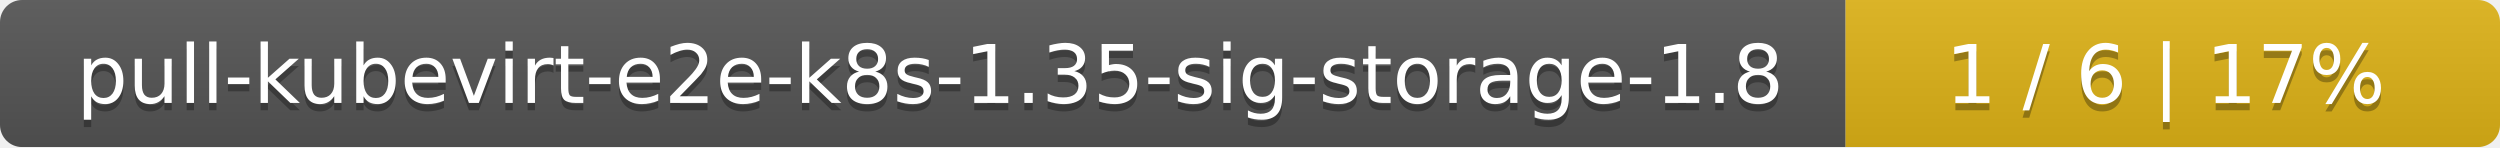
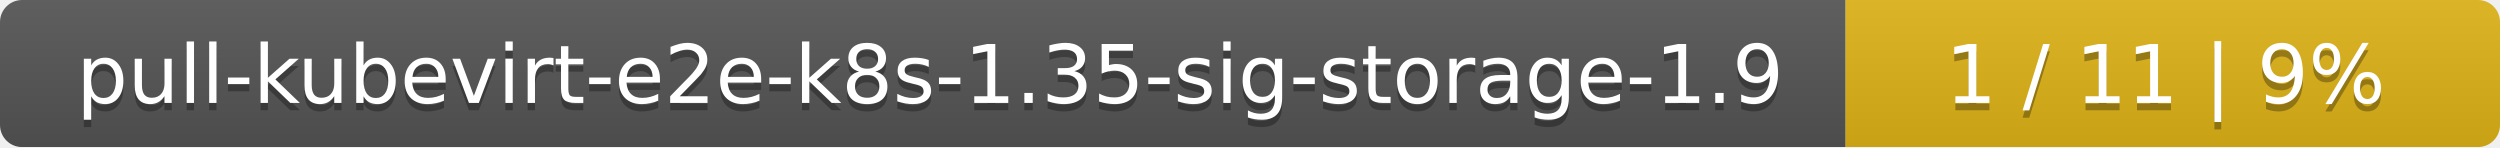
<svg xmlns="http://www.w3.org/2000/svg" width="340" height="20">
  <linearGradient id="smooth" x2="0" y2="100%">
    <stop offset="0" stop-color="#bbb" stop-opacity=".1" />
    <stop offset="1" stop-opacity=".1" />
  </linearGradient>
  <mask id="round">
    <rect width="340" height="20" rx="3" fill="#fff" />
  </mask>
  <g mask="url(#round)">
    <rect width="251" height="20" fill="#555" />
    <rect x="251" width="89" height="20" fill="#dfb317" />
    <rect width="340" height="20" fill="url(#smooth)" />
  </g>
  <g fill="#fff" text-anchor="middle" font-family="DejaVu Sans,Verdana,Geneva,sans-serif" font-size="11">
-     <text x="126.5" y="15" fill="#010101" fill-opacity=".3">pull-kubevirt-e2e-k8s-1.35-sig-storage-1.8</text>
-     <text x="126.5" y="14">pull-kubevirt-e2e-k8s-1.35-sig-storage-1.8</text>
-     <text x="294.5" y="15" fill="#010101" fill-opacity=".3">1 / 6    |    17%</text>
-     <text x="294.5" y="14">1 / 6    |    17%</text>
+     <text x="126.5" y="15" fill="#010101" fill-opacity=".3">pull-kubevirt-e2e-k8s-1.35-sig-storage-1.9</text>
+     <text x="126.5" y="14">pull-kubevirt-e2e-k8s-1.35-sig-storage-1.9</text>
+     <text x="294.5" y="15" fill="#010101" fill-opacity=".3">1 / 11    |    9%</text>
+     <text x="294.5" y="14">1 / 11    |    9%</text>
  </g>
</svg>
